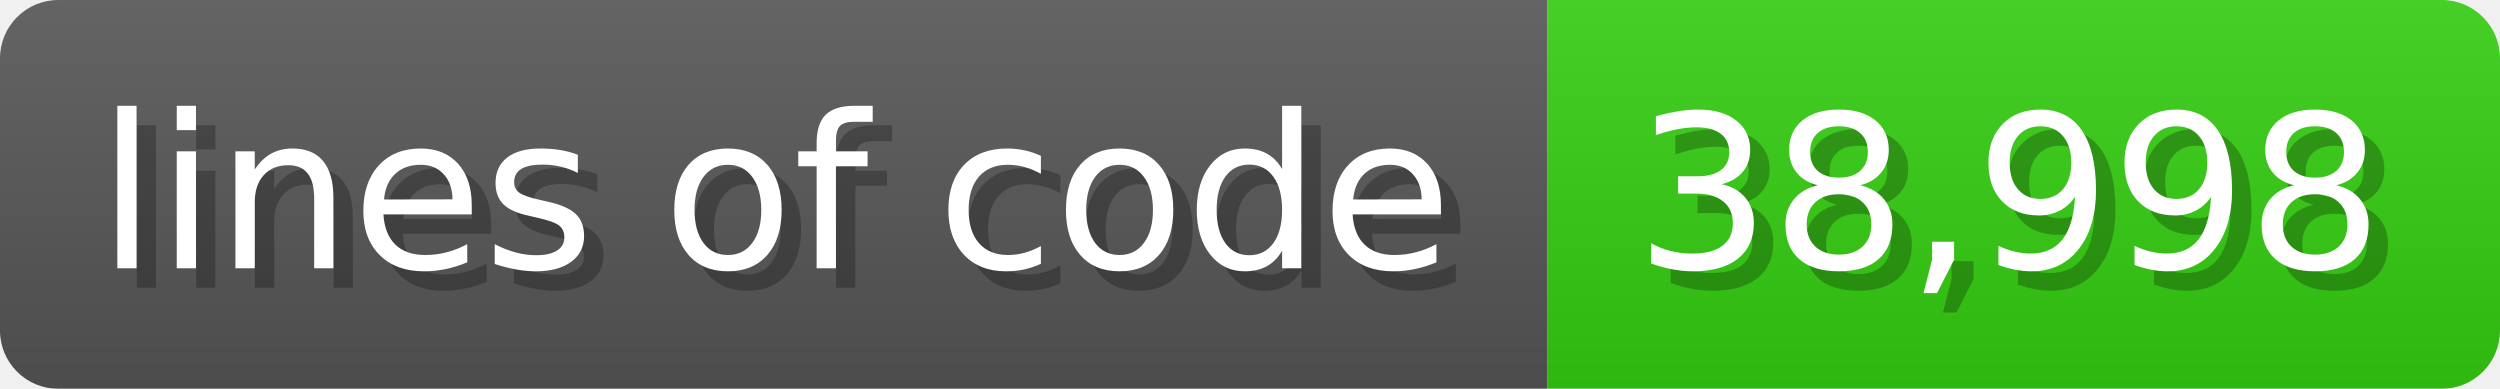
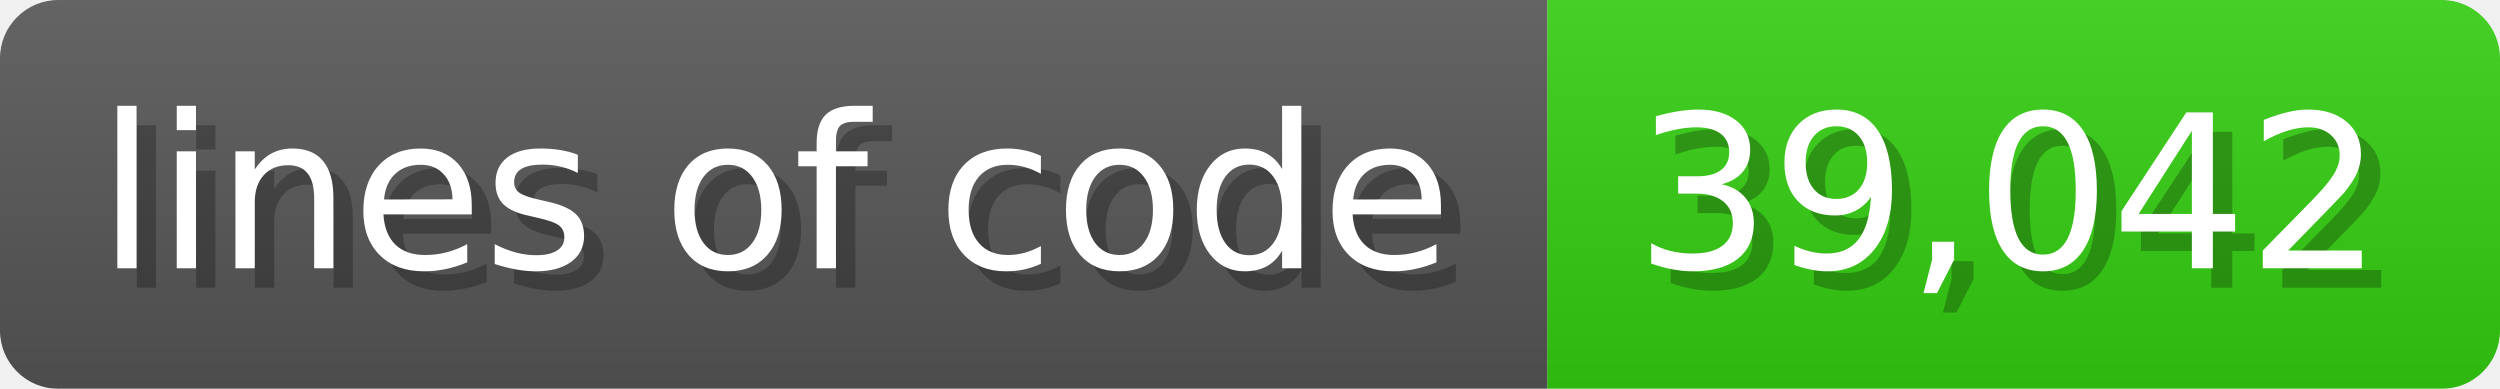
<svg xmlns="http://www.w3.org/2000/svg" width="128.6" height="20" viewBox="0 0 1286 200">
  <linearGradient id="a" x2="0" y2="100%">
    <stop offset="0" stop-opacity=".1" stop-color="#EEE" />
    <stop offset="1" stop-opacity=".1" />
  </linearGradient>
  <mask id="m">
    <rect width="1286" height="200" rx="30" fill="#FFF" />
  </mask>
  <g mask="url(#m)">
    <rect width="796" height="200" fill="#555" />
    <rect width="490" height="200" fill="#3C1" x="796" />
    <rect width="1286" height="200" fill="url(#a)" />
  </g>
  <g fill="#fff" text-anchor="start" font-family="Verdana,DejaVu Sans,sans-serif" font-size="110">
    <text x="60" y="148" textLength="696" fill="#000" opacity="0.25">lines of code</text>
    <text x="50" y="138" textLength="696">lines of code</text>
-     <text x="851" y="148" textLength="390" fill="#000" opacity="0.25">38,998</text>
-     <text x="841" y="138" textLength="390">38,998</text>
+     <text x="851" y="148" textLength="390" fill="#000" opacity="0.25">39,042</text>
+     <text x="841" y="138" textLength="390">39,042</text>
  </g>
</svg>
